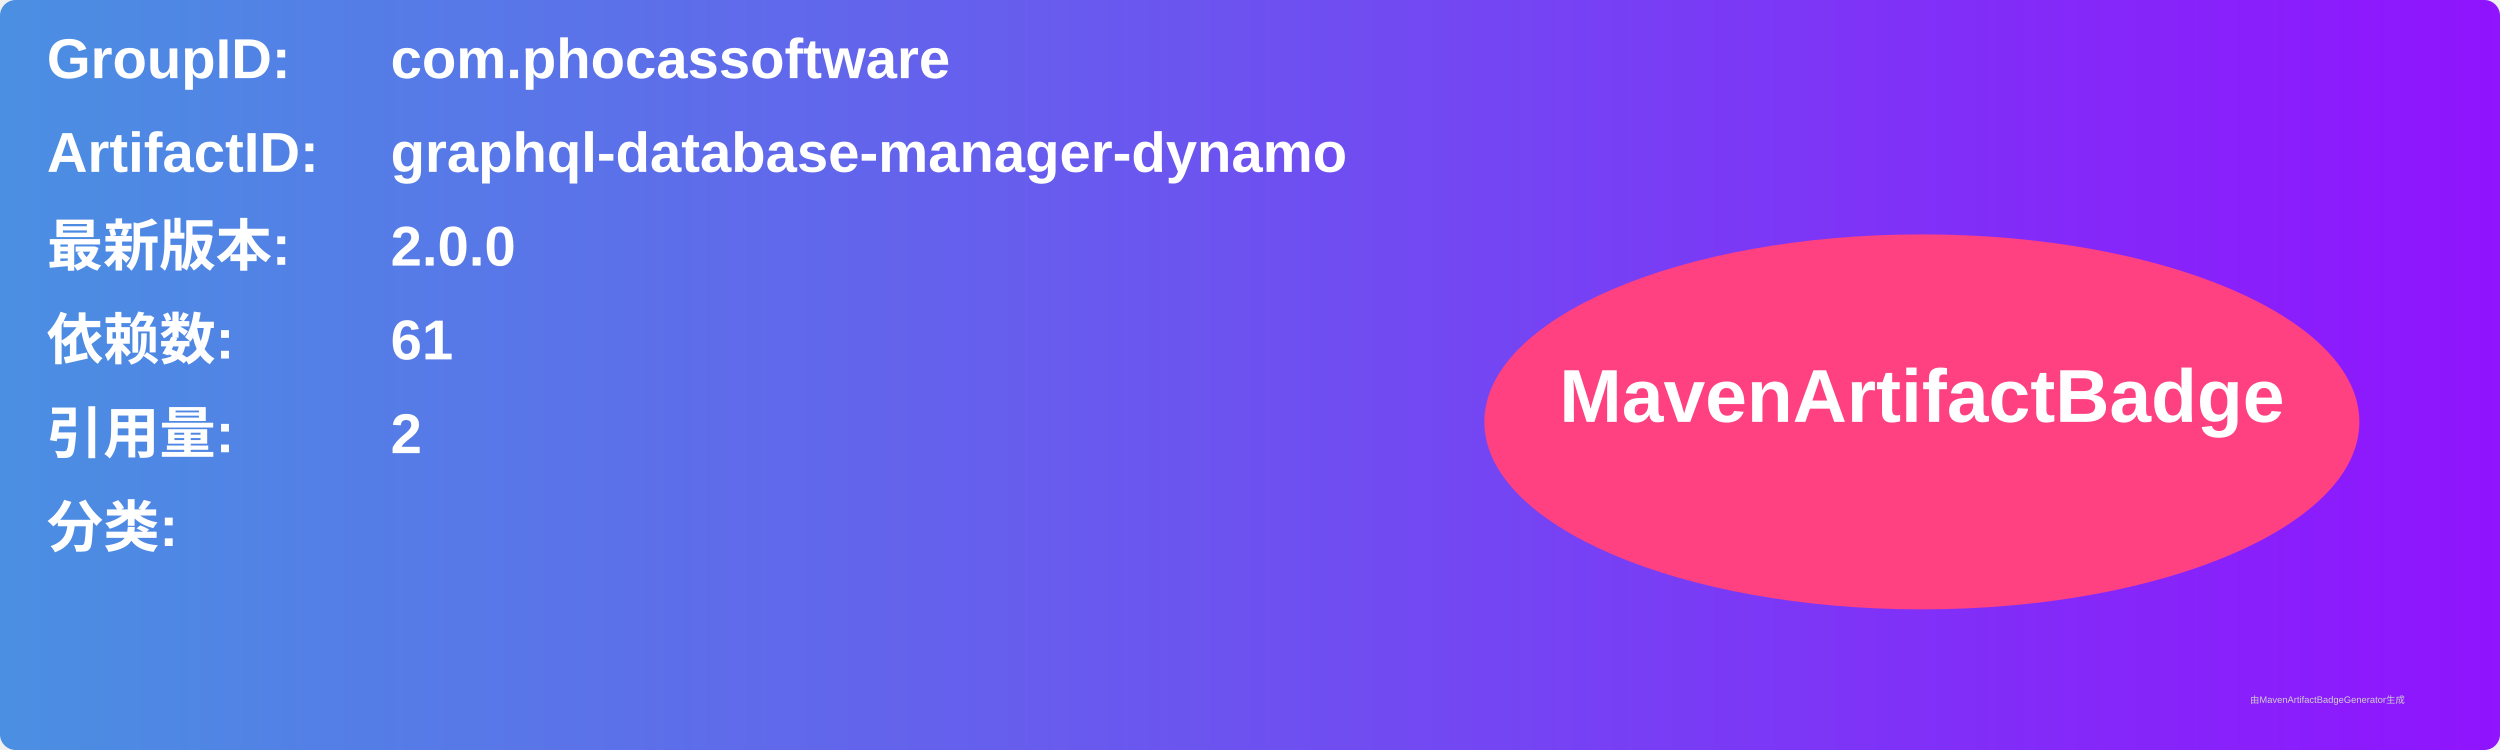
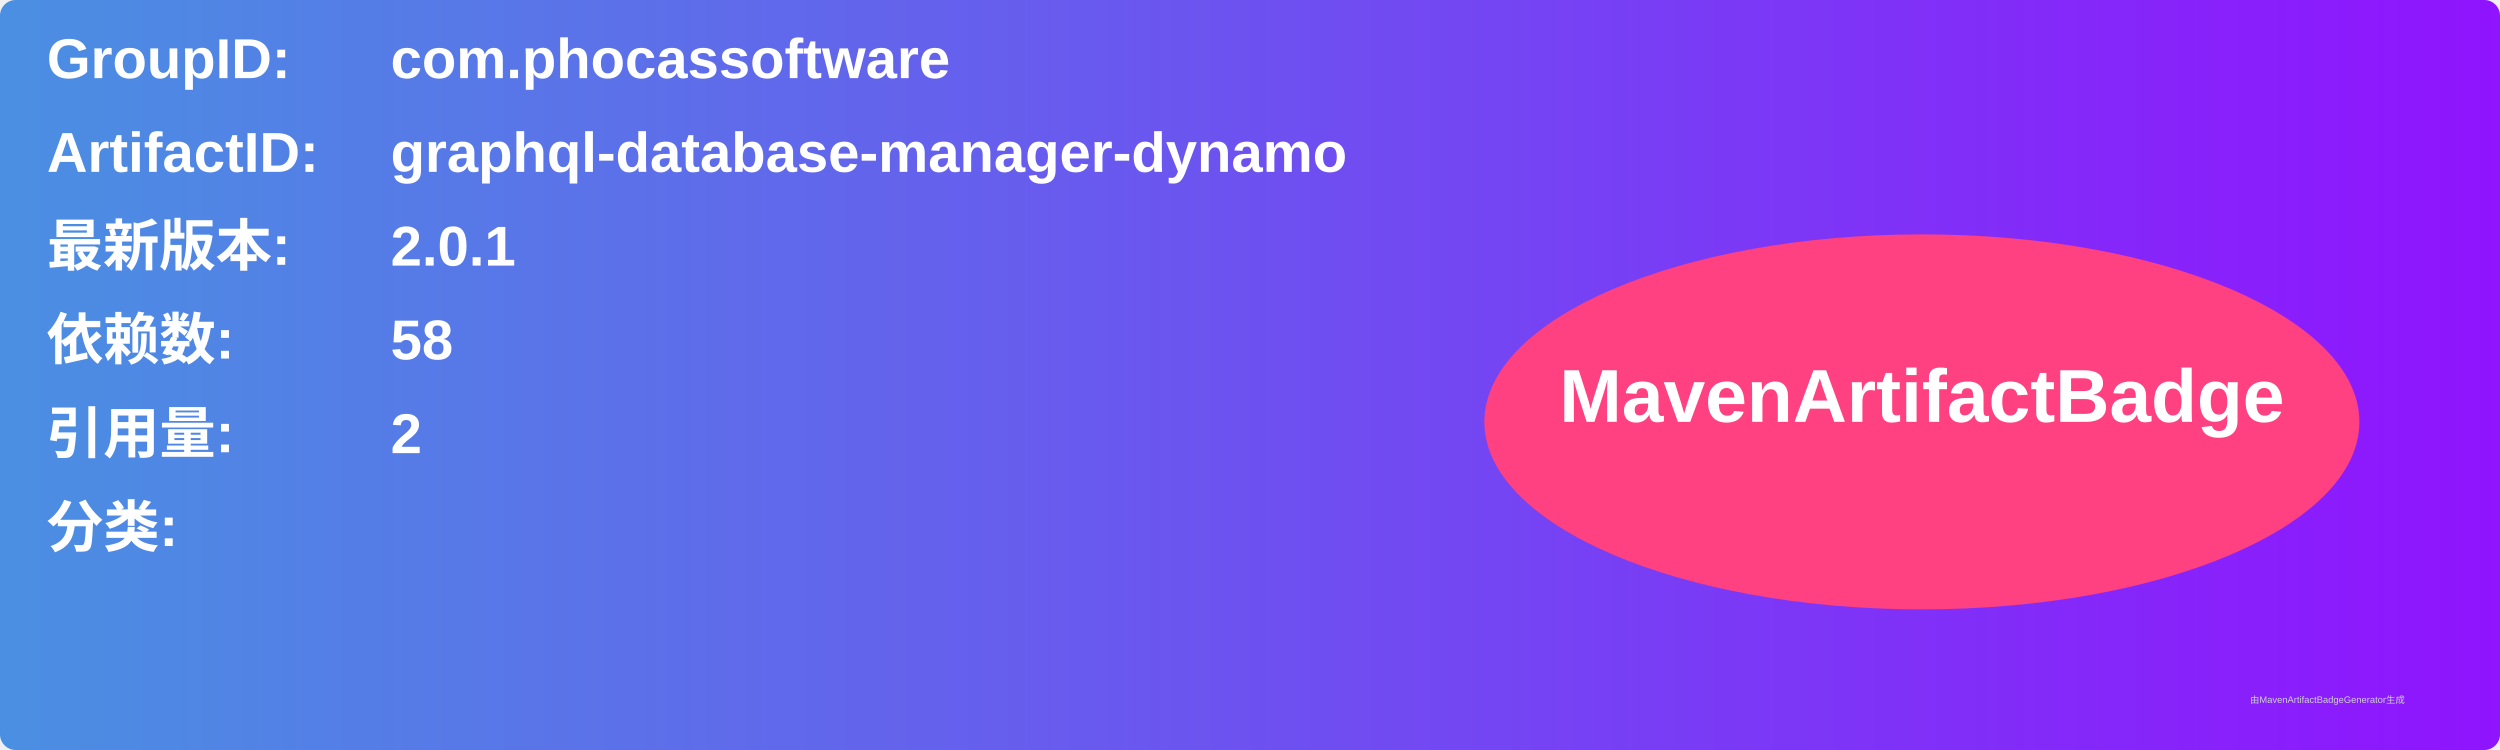
<svg xmlns="http://www.w3.org/2000/svg" width="800" height="240" viewBox="0 0 800 240">
  <linearGradient id="grad" x1="0%" y1="0%" x2="100%" y2="0%">
    <stop offset="0%" stop-color="#4a90e2" />
    <stop offset="100%" stop-color="#9013fe" />
  </linearGradient>
  <rect width="100%" height="100%" rx="5" ry="5" fill="url(#grad)" />
  <g transform="translate(15, 15)">
    <text x="0" y="10" font-family="Arial" font-size="18" fill="white" font-weight="bold" width="260">GroupID:</text>
    <text x="110" y="10" font-family="Arial" font-size="18" fill="white" font-weight="bold" width="460">com.phocassoftware</text>
    <text x="0" y="40" font-family="Arial" font-size="18" fill="white" font-weight="bold" width="260">ArtifactID:</text>
    <text x="110" y="40" font-family="Arial" font-size="18" fill="white" font-weight="bold" width="460">graphql-database-manager-dynamo</text>
    <text x="0" y="70" font-family="Arial" font-size="18" fill="white" font-weight="bold">最新版本:</text>
    <text x="110" y="70" font-family="Arial" font-size="18" fill="white" font-weight="bold">
-       <tspan font-weight="bold">2.0.0</tspan>
+       <tspan font-weight="bold">2.0.1</tspan>
    </text>
    <text x="0" y="100" font-family="Arial" font-size="18" fill="white" font-weight="bold">依赖数: </text>
    <text x="110" y="100" font-family="Arial" font-size="18" fill="white">
-       <tspan font-weight="bold">61</tspan>
+       <tspan font-weight="bold">58</tspan>
    </text>
    <text x="0" y="130" font-family="Arial" font-size="18" fill="white" font-weight="bold">引用量: </text>
    <text x="110" y="130" font-family="Arial" font-size="18" fill="white">
      <tspan font-weight="bold">2</tspan>
    </text>
    <text x="0" y="160" font-family="Arial" font-size="18" fill="white" font-weight="bold">分类:</text>
    <text x="10" y="190" font-family="Arial" font-size="10" fill="white">
      <tspan font-weight="bold" />
    </text>
    <ellipse cx="600" cy="120" rx="140" ry="60" fill="#ff4081" />
    <text x="600" y="120" text-anchor="middle" font-family="Arial" font-size="24" fill="white" font-weight="bold">MavenArtifactBadge</text>
  </g>
  <text x="720" y="225" font-family="Arial" font-size="3" fill="#d0d0d0">由MavenArtifactBadgeGenerator生成</text>
</svg>
